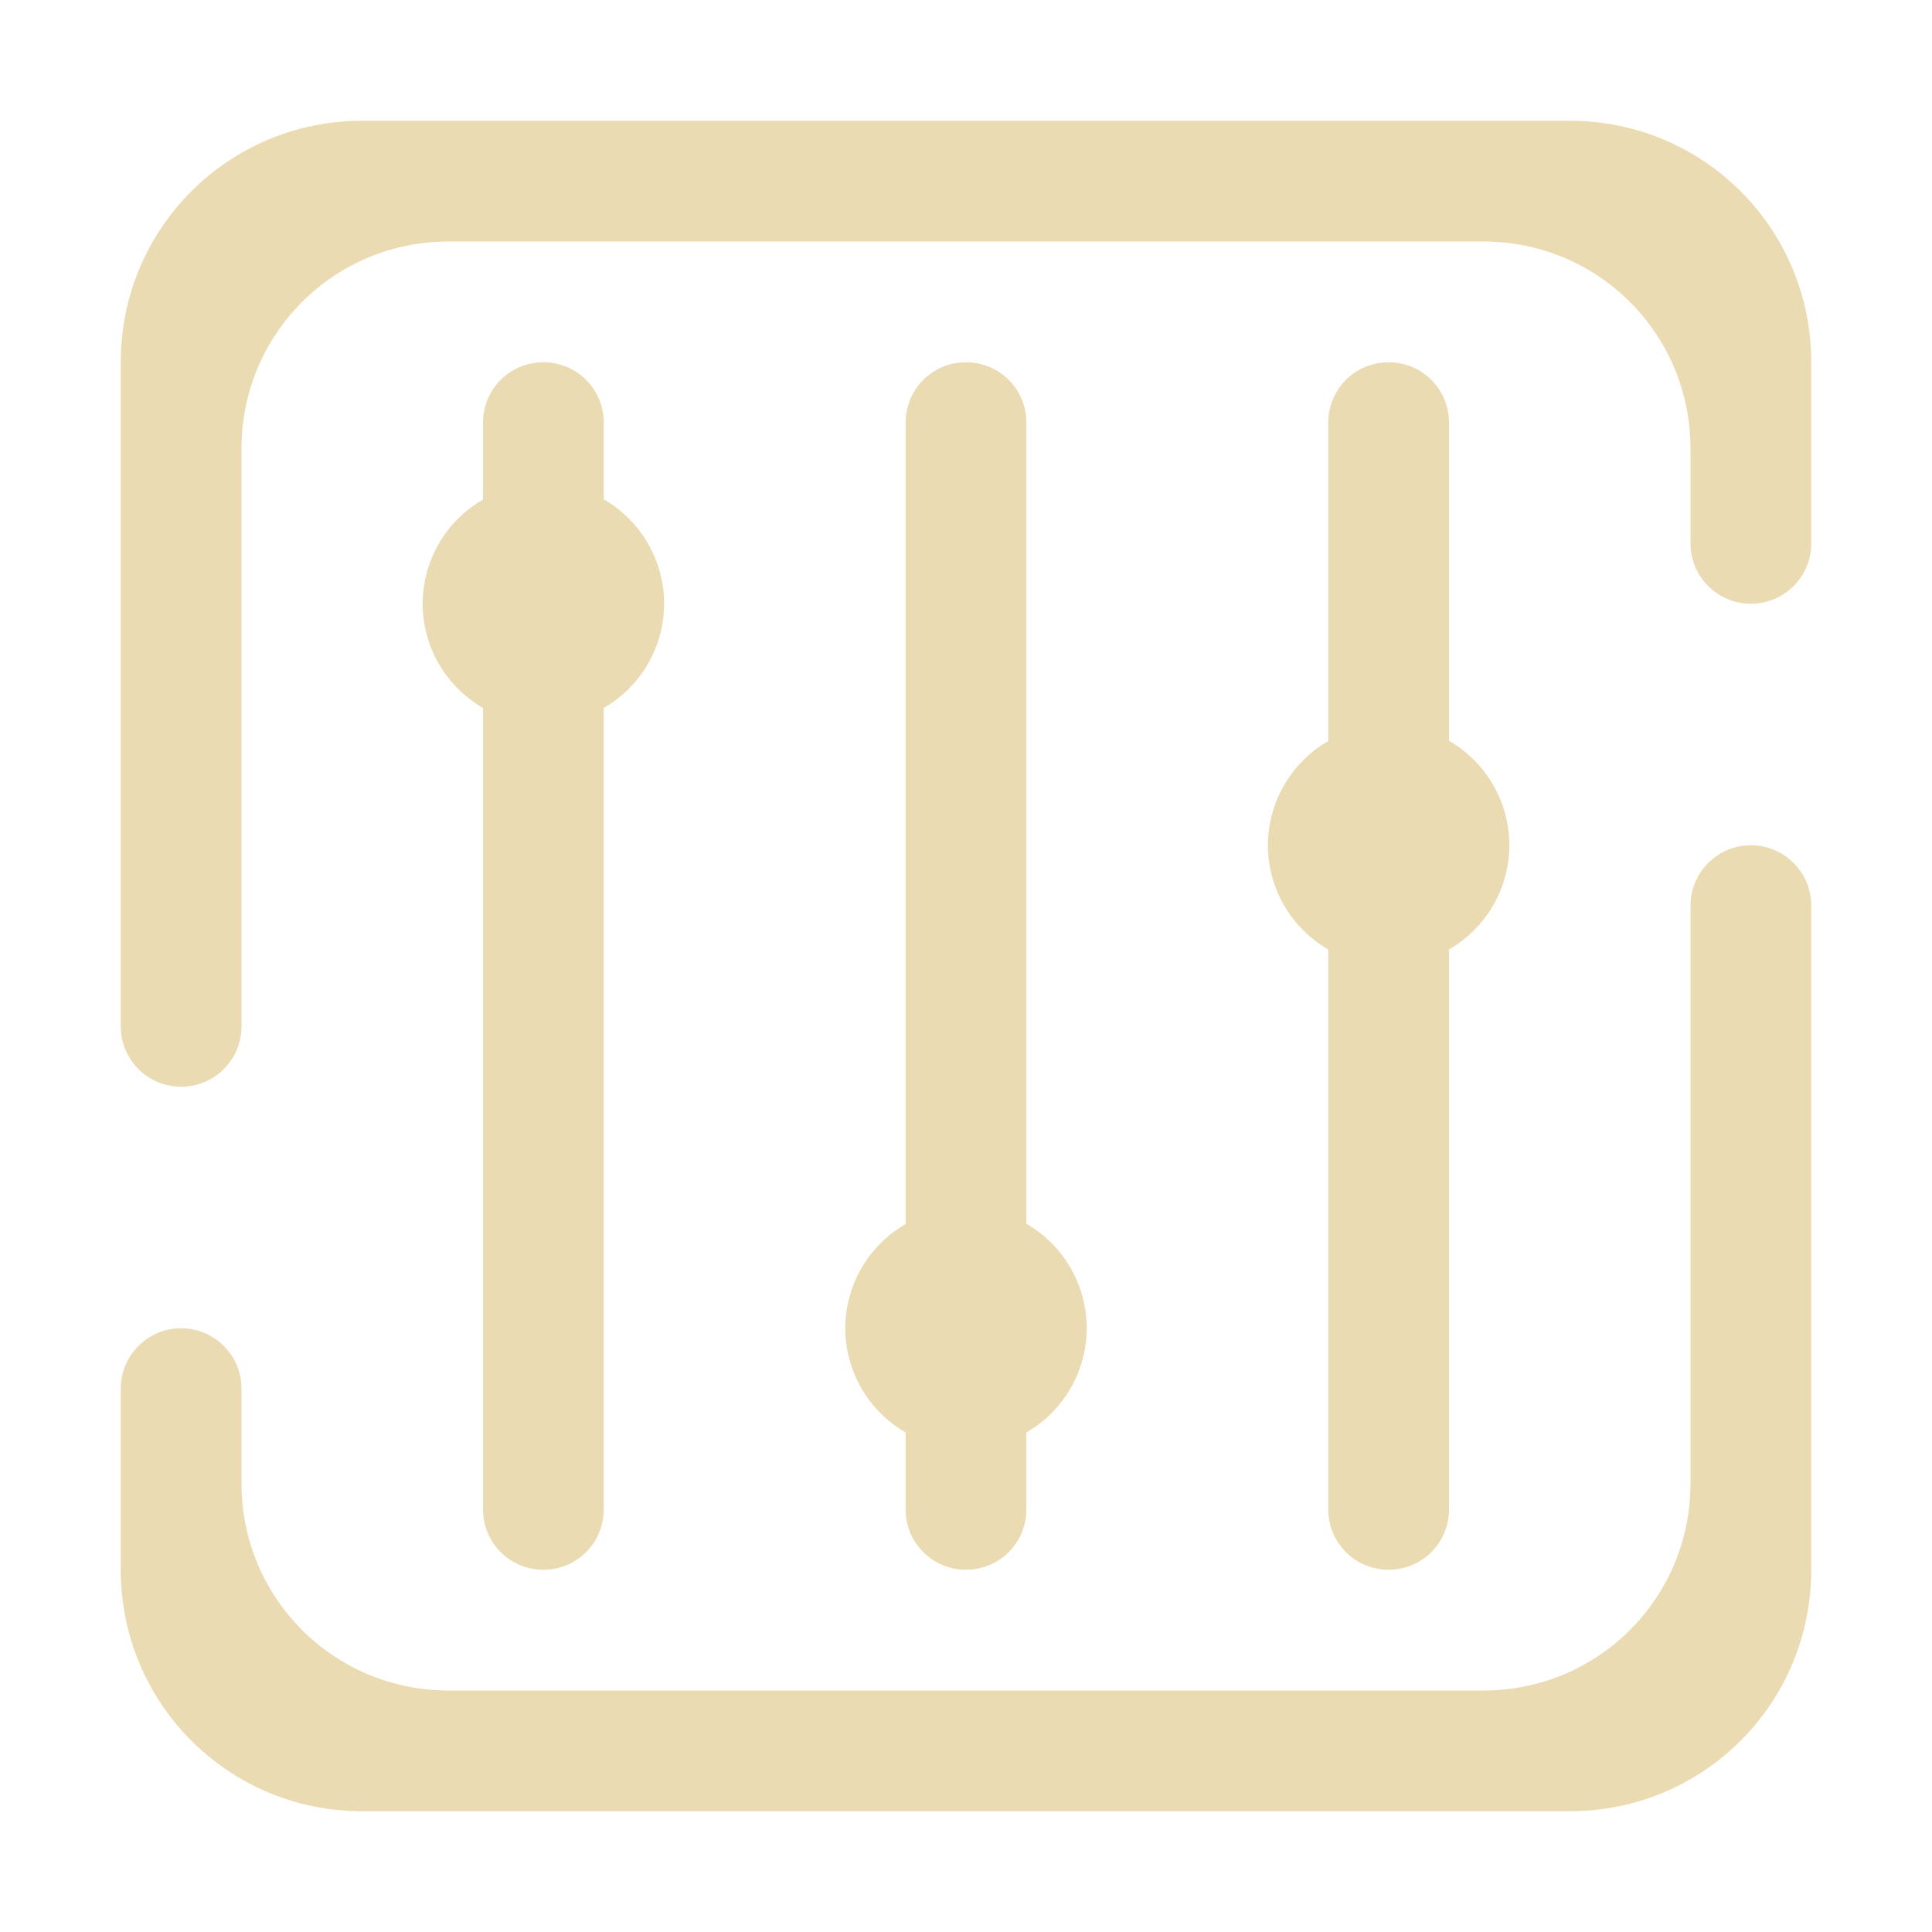
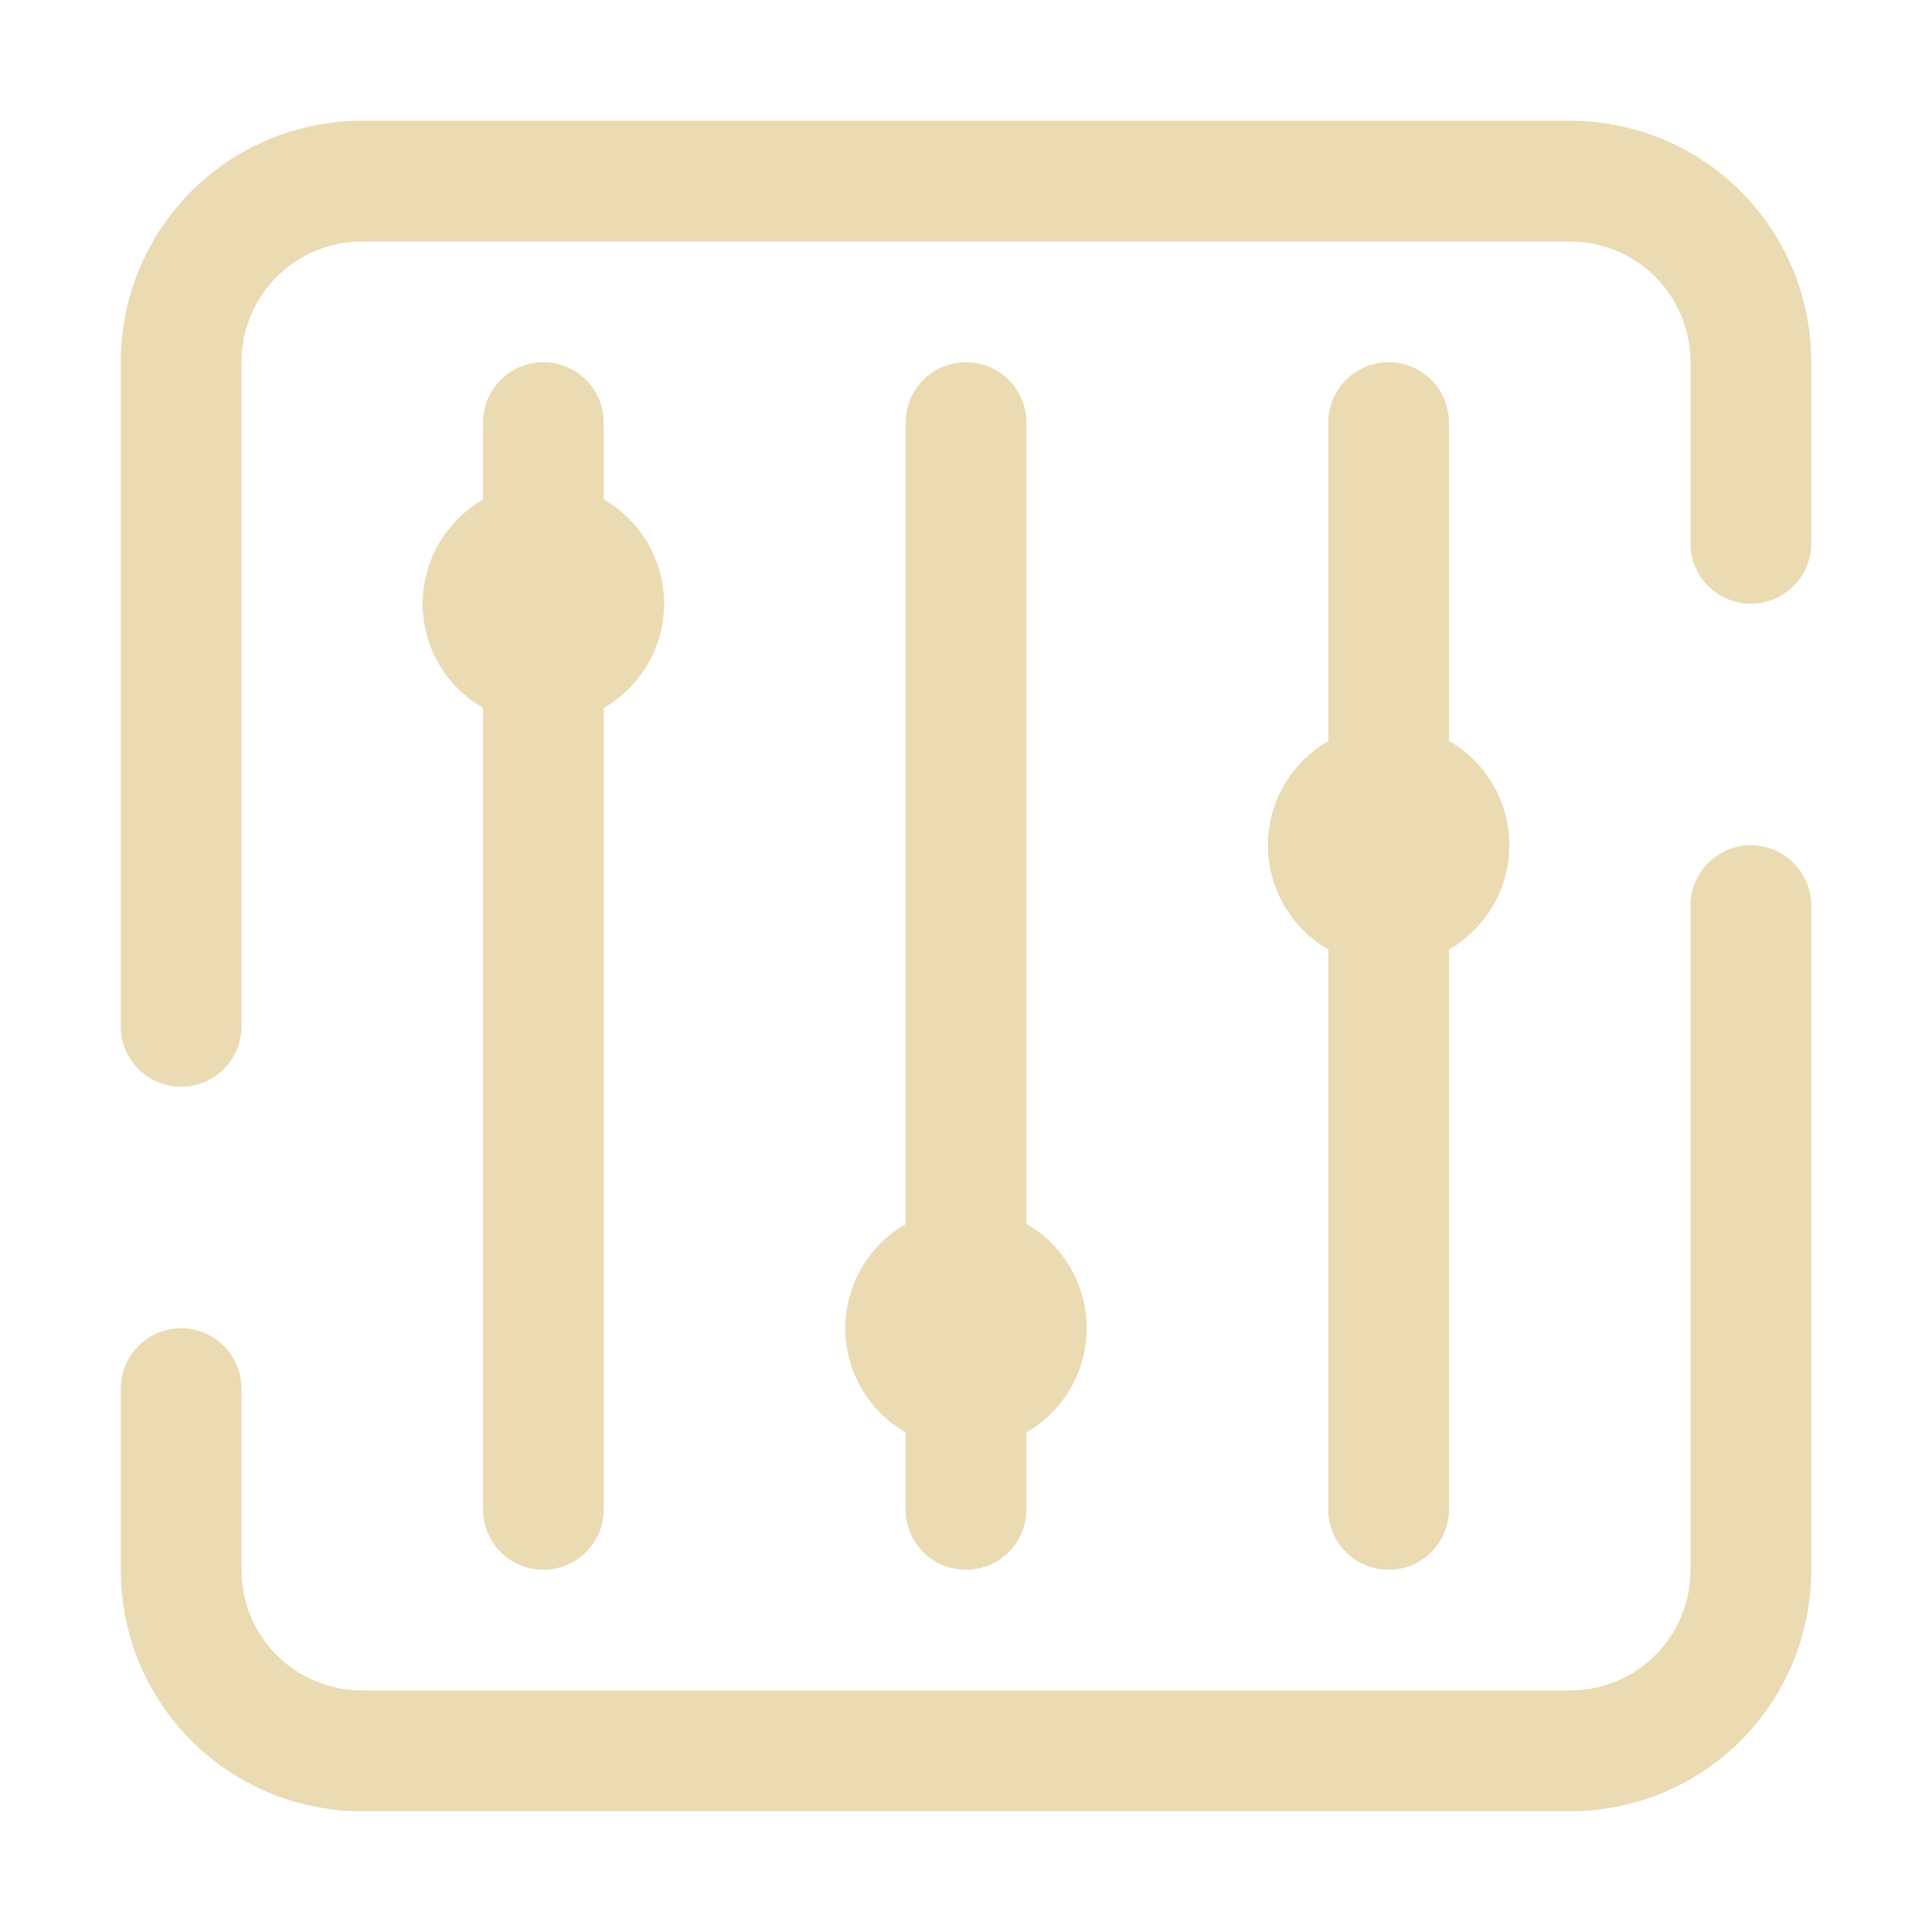
<svg xmlns="http://www.w3.org/2000/svg" width="16" height="16" version="1.1">
  <defs>
    <style id="current-color-scheme" type="text/css">.ColorScheme-Text { color:#ebdbb2; } .ColorScheme-Highlight { color:#458588; }</style>
  </defs>
-   <path class="ColorScheme-Text" d="m3 1c-1.108 0-2 0.892-2 2v5.5c0 0.276 0.224 0.5 0.5 0.5 0.276 0 0.5-0.224 0.5-0.5 8.06e-5 0 0-3.023 0-4.785 0-0.95 0.765-1.715 1.715-1.715h8.57c0.95 0 1.715 0.765 1.715 1.715v0.785c0 0.276 0.224 0.5 0.5 0.5s0.5-0.224 0.5-0.5v-1.5c0-1.108-0.892-2-2-2zm1.5 2c-0.277 0-0.5 0.223-0.5 0.5v0.637c-0.309 0.178-0.499 0.507-0.5 0.863 9.785e-4 0.356 0.191 0.685 0.5 0.863v6.637c0 0.277 0.223 0.5 0.5 0.5s0.5-0.223 0.5-0.5v-6.637c0.309-0.178 0.499-0.507 0.5-0.863-2.824e-4 -0.357-0.191-0.687-0.5-0.865v-0.635c0-0.277-0.223-0.5-0.5-0.5zm3.5 0c-0.277 0-0.5 0.223-0.5 0.5v6.637c-0.309 0.178-0.499 0.507-0.5 0.863 9.786e-4 0.356 0.191 0.685 0.5 0.863v0.637c0 0.277 0.223 0.5 0.5 0.5s0.5-0.223 0.5-0.5v-0.637c0.309-0.178 0.499-0.507 0.5-0.863-2.826e-4 -0.357-0.191-0.687-0.5-0.865v-6.635c0-0.277-0.223-0.5-0.5-0.5zm3.5 0c-0.277 0-0.5 0.223-0.5 0.5v2.637c-0.309 0.178-0.499 0.507-0.5 0.863 9.79e-4 0.356 0.191 0.685 0.5 0.863v4.637c0 0.277 0.223 0.5 0.5 0.5s0.5-0.223 0.5-0.5v-4.637c0.309-0.178 0.499-0.507 0.5-0.863-2.82e-4 -0.357-0.191-0.687-0.5-0.865v-2.635c0-0.277-0.223-0.5-0.5-0.5zm3 4c-0.276 0-0.5 0.224-0.5 0.5v4.785c0 0.95-0.765 1.715-1.715 1.715h-8.57c-0.95 0-1.715-0.765-1.715-1.715v-0.785c0-0.276-0.224-0.5-0.5-0.5-0.276 0-0.5 0.224-0.5 0.5v1.5c0 1.108 0.892 2 2 2h10c1.108 0 2-0.892 2-2v-5.5c0-0.276-0.224-0.5-0.5-0.5z" fill="currentColor" />
+   <path class="ColorScheme-Text" d="m3 1c-1.108 0-2 0.892-2 2v5.5c0 0.276 0.224 0.5 0.5 0.5s0.5-0.224 0.5-0.5c9.74e-5 -1.833-3.23e-5 -3.667 0-5.5 0-0.554 0.446-1 1-1h10c0.554 0 1 0.446 1 1v1.5c0 0.276 0.224 0.5 0.5 0.5s0.5-0.224 0.5-0.5v-1.5c0-1.108-0.892-2-2-2zm1.5 2c-0.277 0-0.5 0.223-0.5 0.5v0.637c-0.309 0.178-0.499 0.507-0.5 0.863 9.78e-4 0.356 0.191 0.685 0.5 0.863v6.637c0 0.277 0.223 0.5 0.5 0.5s0.5-0.223 0.5-0.5v-6.637c0.309-0.178 0.499-0.507 0.5-0.863-2.82e-4 -0.357-0.191-0.687-0.5-0.865v-0.635c0-0.277-0.223-0.5-0.5-0.5zm3.5 0c-0.277 0-0.5 0.223-0.5 0.5v6.637c-0.309 0.178-0.499 0.507-0.5 0.863 9.79e-4 0.356 0.191 0.685 0.5 0.863v0.637c0 0.277 0.223 0.5 0.5 0.5s0.5-0.223 0.5-0.5v-0.637c0.309-0.178 0.499-0.507 0.5-0.863-2.83e-4 -0.357-0.191-0.687-0.5-0.865v-6.635c0-0.277-0.223-0.5-0.5-0.5zm3.5 0c-0.277 0-0.5 0.223-0.5 0.5v2.637c-0.309 0.178-0.499 0.507-0.5 0.863 9.79e-4 0.356 0.191 0.685 0.5 0.863v4.637c0 0.277 0.223 0.5 0.5 0.5s0.5-0.223 0.5-0.5v-4.637c0.309-0.178 0.499-0.507 0.5-0.863-2.82e-4 -0.357-0.191-0.687-0.5-0.865v-2.635c0-0.277-0.223-0.5-0.5-0.5zm3 4c-0.276 0-0.5 0.224-0.5 0.5v5.5c0 0.554-0.446 1-1 1h-10c-0.554 0-1-0.446-1-1v-1.5c0-0.276-0.224-0.5-0.5-0.5s-0.5 0.224-0.5 0.5v1.5c0 1.108 0.892 2 2 2h10c1.108 0 2-0.892 2-2v-5.5c0-0.276-0.224-0.5-0.5-0.5z" fill="currentColor" />
</svg>
